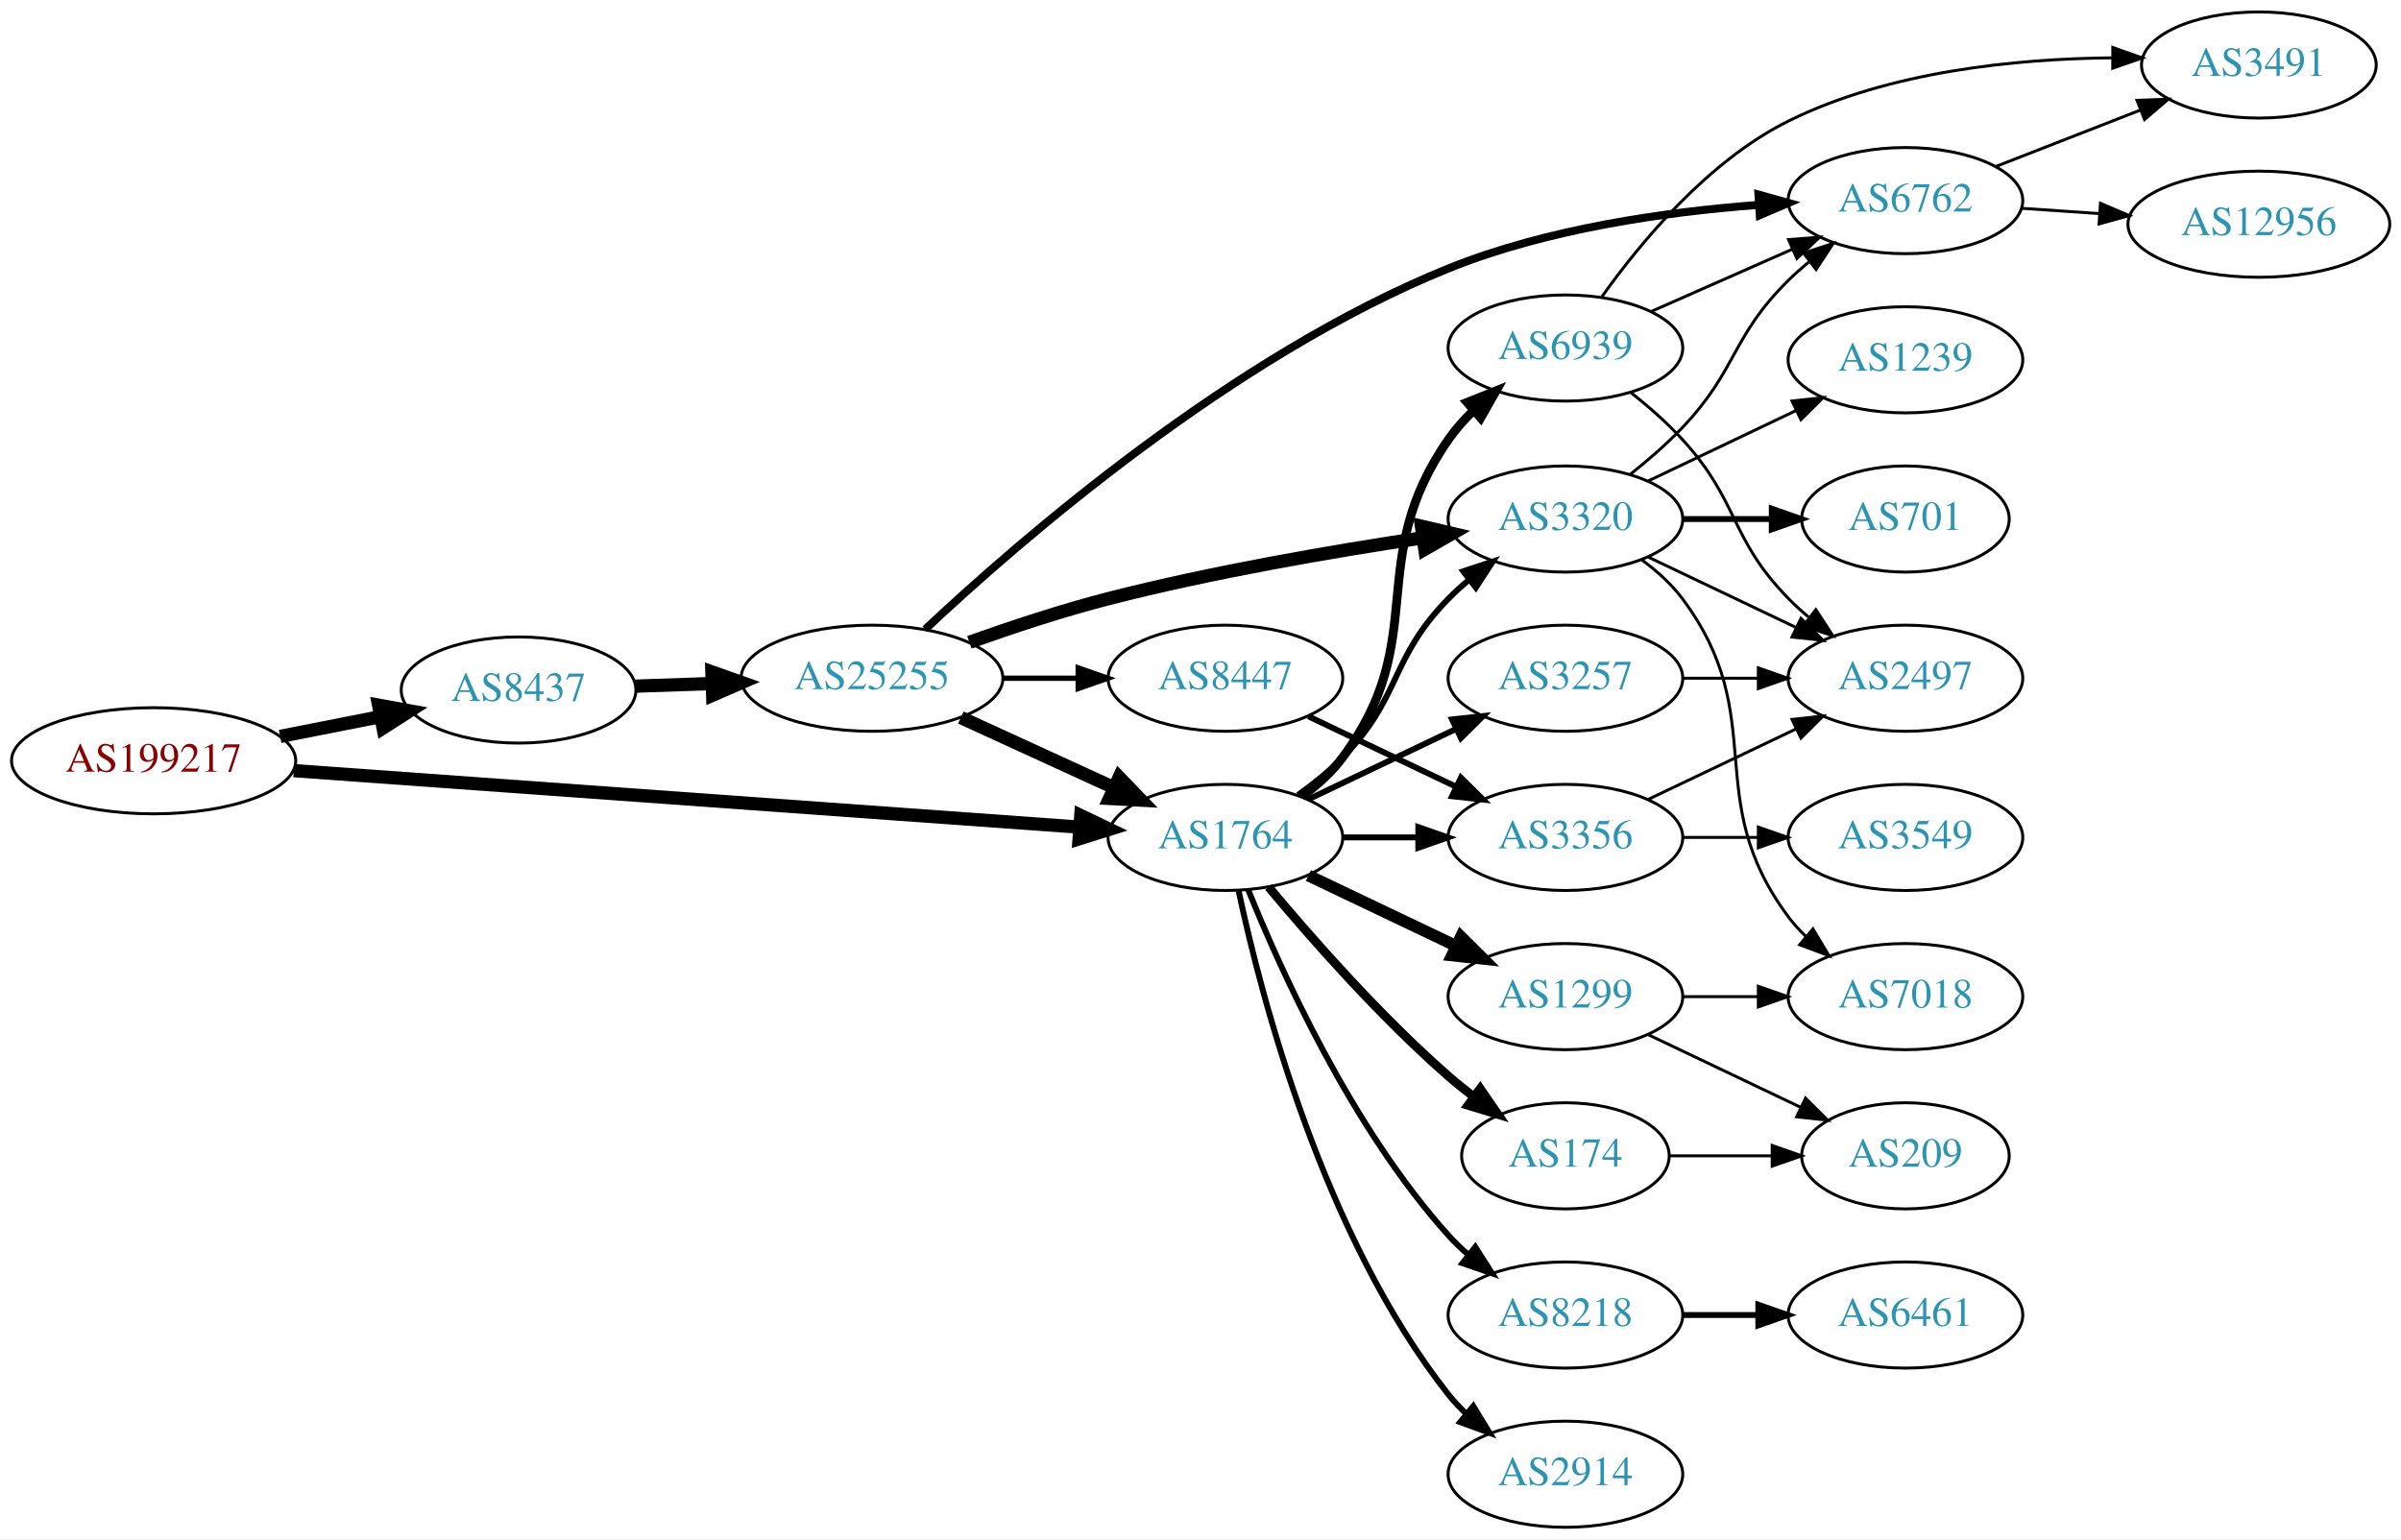
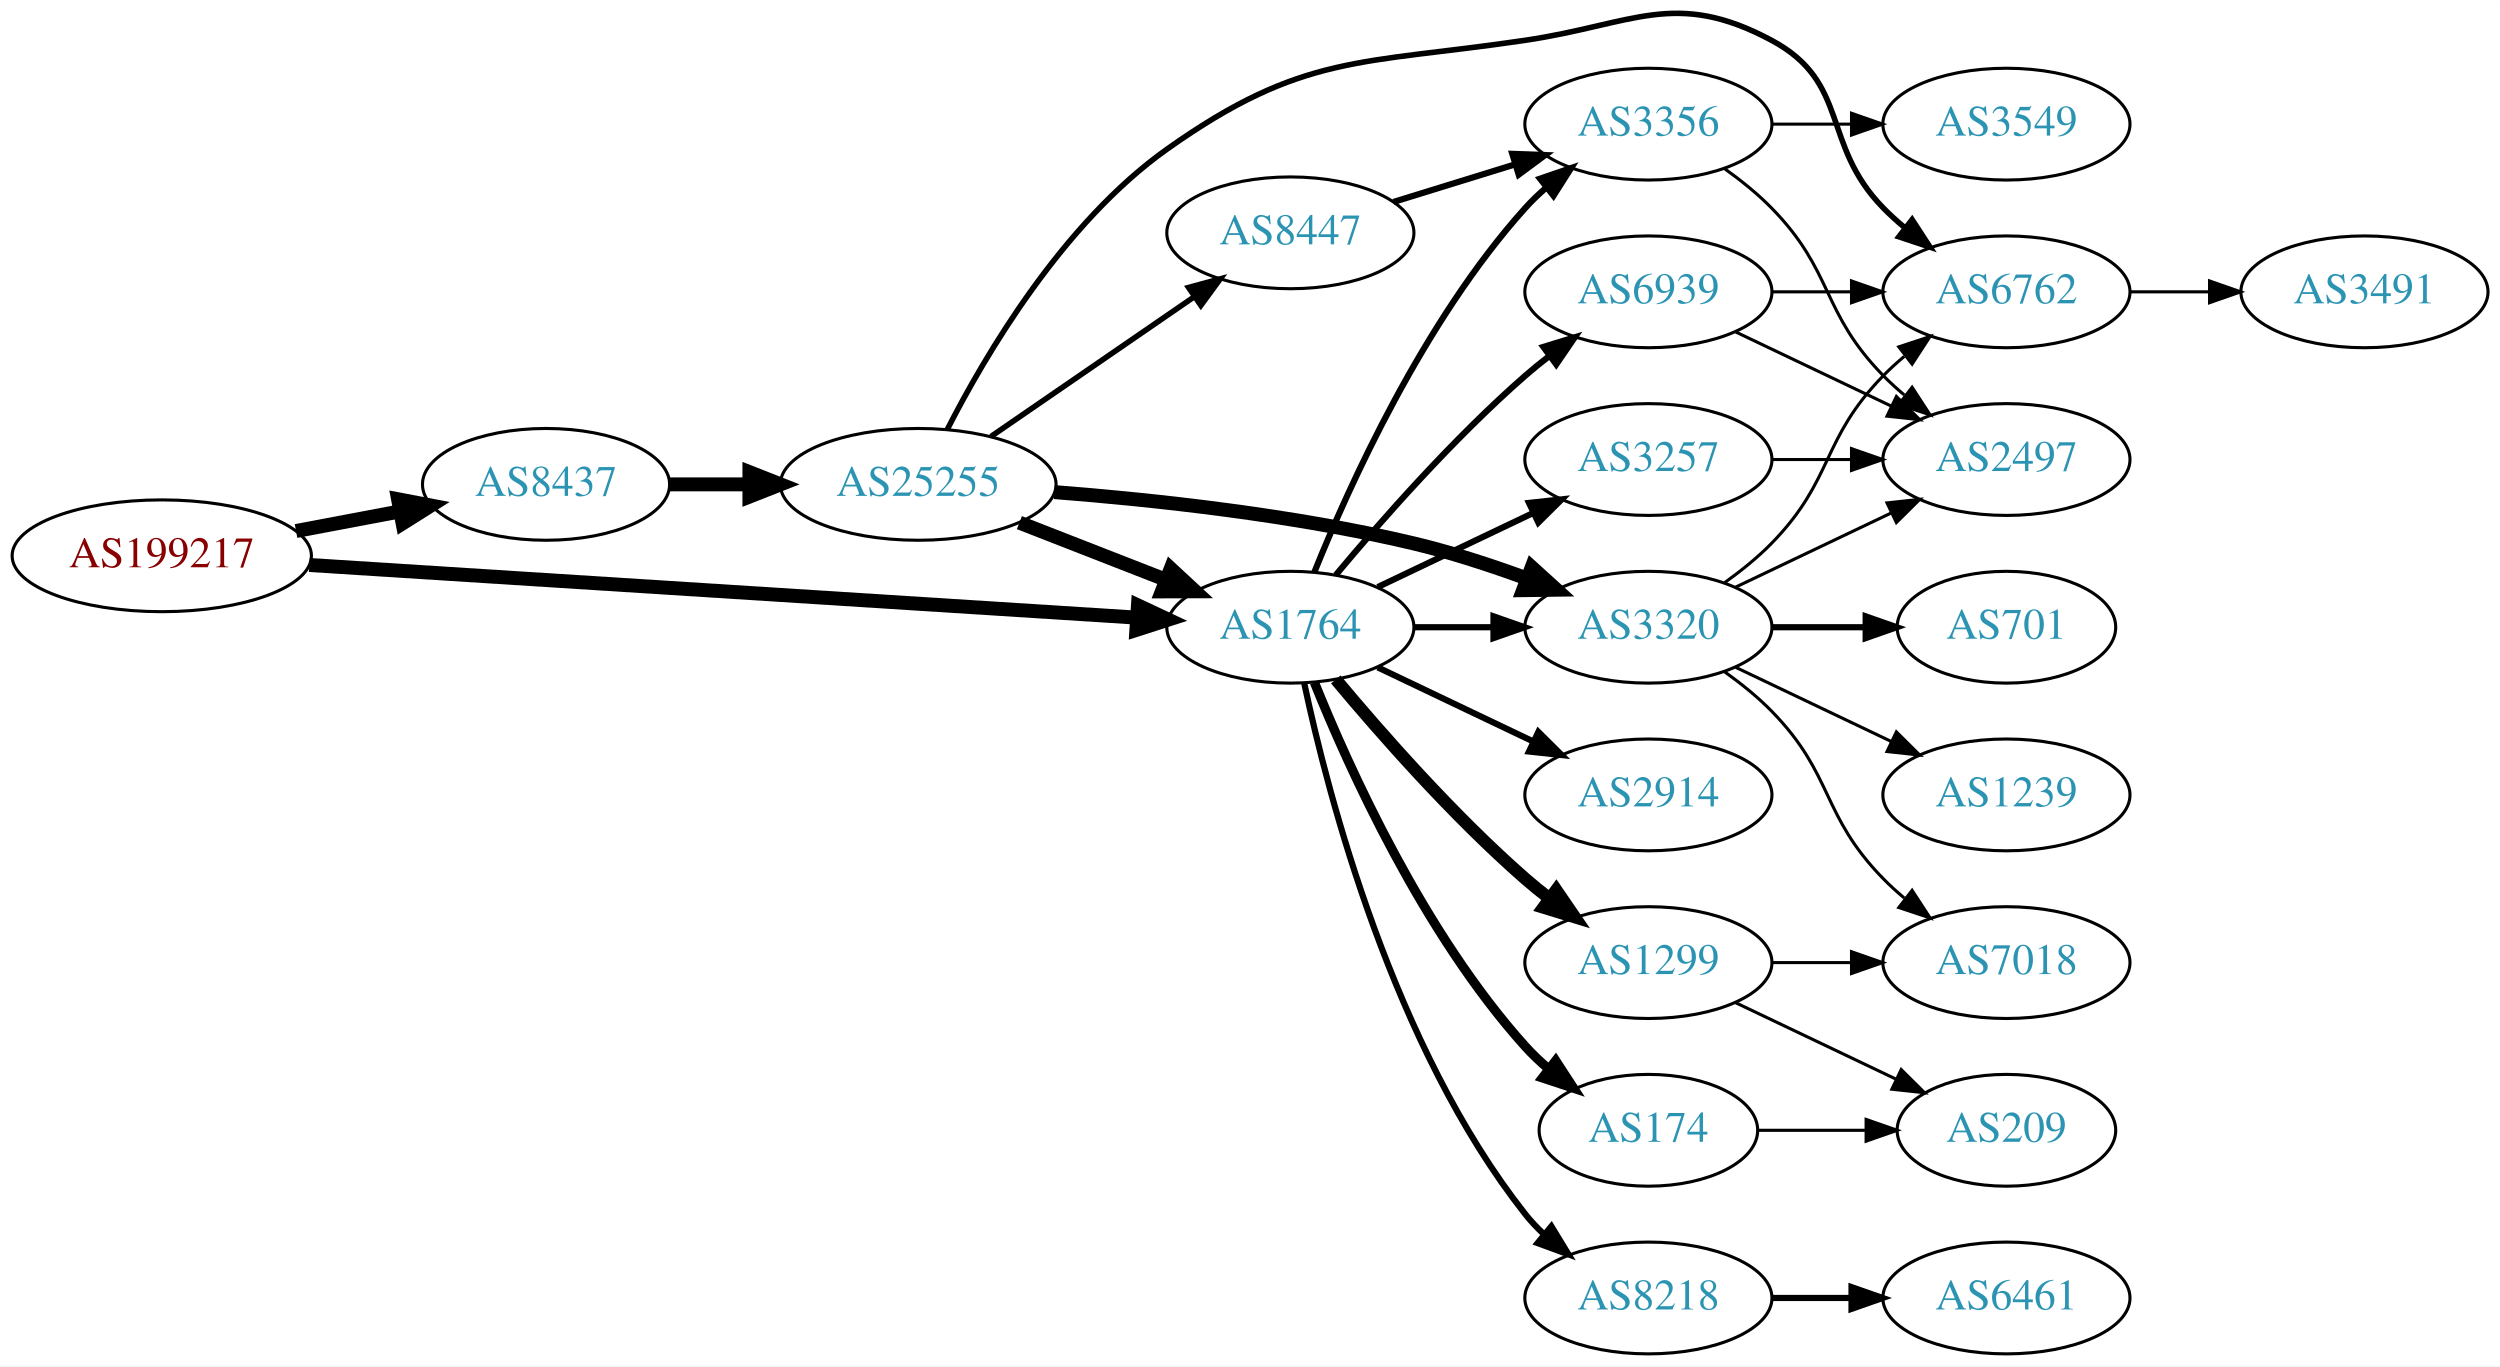
- <svg xmlns="http://www.w3.org/2000/svg" xmlns:xlink="http://www.w3.org/1999/xlink" width="814pt" height="522pt" viewBox="0.00 0.00 814.15 522.00">
-   <g id="graph0" class="graph" transform="scale(1 1) rotate(0) translate(4 518)">
-     <polygon fill="white" stroke="none" points="-4,4 -4,-518 810.148,-518 810.148,4 -4,4" />
+ <svg xmlns="http://www.w3.org/2000/svg" xmlns:xlink="http://www.w3.org/1999/xlink" width="805pt" height="440pt" viewBox="0.00 0.00 805.05 439.93">
+   <g id="graph0" class="graph" transform="scale(1 1) rotate(0) translate(4 435.927)">
+     <polygon fill="white" stroke="none" points="-4,4 -4,-435.927 801.048,-435.927 801.048,4 -4,4" />
    <g id="node1" class="node">
      <g id="a_node1">
        <a xlink:href="/asn/199217" xlink:title="AS199217 ~ IKARUS Security Software GmbH [AT]">
-           <ellipse fill="#ffffff" stroke="black" cx="48.096" cy="-260" rx="48.192" ry="18" />
-           <text text-anchor="middle" x="48.096" y="-256.3" font-family="Times,serif" font-size="14.00" fill="#880000">AS199217</text>
+           <ellipse fill="#ffffff" stroke="black" cx="48.096" cy="-257" rx="48.192" ry="18" />
+           <text text-anchor="middle" x="48.096" y="-253.3" font-family="Times,serif" font-size="14.00" fill="#880000">AS199217</text>
        </a>
      </g>
    </g>
    <g id="node2" class="node">
      <g id="a_node2">
        <a xlink:href="/asn/8437" xlink:title="AS8437 ~ Hutchison Drei Austria GmbH [AT]">
-           <ellipse fill="#ffffff" stroke="black" cx="171.838" cy="-284" rx="39.794" ry="18" />
-           <text text-anchor="middle" x="171.838" y="-280.3" font-family="Times,serif" font-size="14.00" fill="#2c94b3">AS8437</text>
+           <ellipse fill="#ffffff" stroke="black" cx="171.838" cy="-280" rx="39.794" ry="18" />
+           <text text-anchor="middle" x="171.838" y="-276.3" font-family="Times,serif" font-size="14.00" fill="#2c94b3">AS8437</text>
        </a>
      </g>
    </g>
    <g id="edge1" class="edge">
-       <path fill="none" stroke="black" stroke-width="4.5" d="M90.993,-268.259C101.946,-270.419 113.81,-272.758 124.958,-274.955" />
-       <polygon fill="black" stroke="black" stroke-width="4.5" points="124.376,-278.854 134.949,-276.925 125.9,-271.128 124.376,-278.854" />
+       <path fill="none" stroke="black" stroke-width="4.5" d="M91.334,-264.98C102.165,-267.026 113.868,-269.237 124.877,-271.317" />
+       <polygon fill="black" stroke="black" stroke-width="4.5" points="124.19,-275.194 134.748,-273.182 125.652,-267.456 124.19,-275.194" />
    </g>
    <g id="node3" class="node">
      <g id="a_node3">
        <a xlink:href="/asn/1764" xlink:title="AS1764 ~ NEXTLAYER-AS [AT]">
          <ellipse fill="#ffffff" stroke="black" cx="411.523" cy="-234" rx="39.794" ry="18" />
          <text text-anchor="middle" x="411.523" y="-230.3" font-family="Times,serif" font-size="14.00" fill="#2c94b3">AS1764</text>
        </a>
      </g>
    </g>
    <g id="edge2" class="edge">
-       <path fill="none" stroke="black" stroke-width="4.5" d="M95.606,-256.654C164.246,-251.716 292.062,-242.522 361.896,-237.498" />
-       <polygon fill="black" stroke="black" stroke-width="4.5" points="362.485,-241.404 372.176,-236.759 361.919,-233.549 362.485,-241.404" />
+       <path fill="none" stroke="black" stroke-width="4.5" d="M95.606,-254.04C164.246,-249.672 292.062,-241.538 361.896,-237.094" />
+       <polygon fill="black" stroke="black" stroke-width="4.5" points="362.446,-241.005 372.176,-236.44 361.946,-233.146 362.446,-241.005" />
    </g>
    <g id="node4" class="node">
      <g id="a_node4">
        <a xlink:href="/asn/25255" xlink:title="AS25255 ~ ==&gt; TELE2 AUSTRIA &lt;== [AT]">
-           <ellipse fill="#ffffff" stroke="black" cx="291.681" cy="-288" rx="44.393" ry="18" />
-           <text text-anchor="middle" x="291.681" y="-284.3" font-family="Times,serif" font-size="14.00" fill="#2c94b3">AS25255</text>
+           <ellipse fill="#ffffff" stroke="black" cx="291.681" cy="-280" rx="44.393" ry="18" />
+           <text text-anchor="middle" x="291.681" y="-276.3" font-family="Times,serif" font-size="14.00" fill="#2c94b3">AS25255</text>
        </a>
      </g>
    </g>
    <g id="edge3" class="edge">
-       <path fill="none" stroke="black" stroke-width="4.5" d="M211.424,-285.31C219.722,-285.591 228.634,-285.894 237.379,-286.191" />
-       <polygon fill="black" stroke="black" stroke-width="4.5" points="237.394,-290.131 247.522,-286.535 237.661,-282.26 237.394,-290.131" />
-     </g>
-     <g id="node6" class="node">
-       <g id="a_node6">
+       <path fill="none" stroke="black" stroke-width="4.5" d="M211.751,-280C219.853,-280 228.528,-280 237.055,-280" />
+       <polygon fill="black" stroke="black" stroke-width="4.5" points="237.332,-283.938 247.332,-280 237.332,-276.063 237.332,-283.938" />
+     </g>
+     <g id="node5" class="node">
+       <g id="a_node5">
        <a xlink:href="/asn/3320" xlink:title="AS3320 ~ DTAG [DE]">
-           <ellipse fill="#ffffff" stroke="black" cx="526.816" cy="-342" rx="39.794" ry="18" />
-           <text text-anchor="middle" x="526.816" y="-338.3" font-family="Times,serif" font-size="14.00" fill="#2c94b3">AS3320</text>
-         </a>
-       </g>
-     </g>
-     <g id="edge16" class="edge">
-       <path fill="none" stroke="black" stroke-width="2" d="M436.117,-248.389C441.373,-252.148 446.705,-256.437 451.17,-261 471.342,-281.617 466.997,-294.383 487.17,-315 489.262,-317.139 491.546,-319.218 493.922,-321.21" />
-       <polygon fill="black" stroke="black" stroke-width="2" points="492.166,-324.275 502.222,-327.611 496.441,-318.732 492.166,-324.275" />
+           <ellipse fill="#ffffff" stroke="black" cx="526.816" cy="-234" rx="39.794" ry="18" />
+           <text text-anchor="middle" x="526.816" y="-230.3" font-family="Times,serif" font-size="14.00" fill="#2c94b3">AS3320</text>
+         </a>
+       </g>
+     </g>
+     <g id="edge13" class="edge">
+       <path fill="none" stroke="black" stroke-width="2" d="M451.195,-234C459.398,-234 468.162,-234 476.694,-234" />
+       <polygon fill="black" stroke="black" stroke-width="2" points="476.934,-237.5 486.934,-234 476.933,-230.5 476.934,-237.5" />
    </g>
    <g id="node8" class="node">
      <g id="a_node8">
-         <a xlink:href="/asn/3356" xlink:title="AS3356 ~ Level 3 Parent, LLC [US]">
-           <ellipse fill="#ffffff" stroke="black" cx="526.816" cy="-234" rx="39.794" ry="18" />
-           <text text-anchor="middle" x="526.816" y="-230.3" font-family="Times,serif" font-size="14.00" fill="#2c94b3">AS3356</text>
-         </a>
-       </g>
-     </g>
-     <g id="edge14" class="edge">
-       <path fill="none" stroke="black" stroke-width="2" d="M451.195,-234C459.398,-234 468.162,-234 476.694,-234" />
-       <polygon fill="black" stroke="black" stroke-width="2" points="476.934,-237.5 486.934,-234 476.933,-230.5 476.934,-237.5" />
+         <a xlink:href="/asn/174" xlink:title="AS174 ~ Cogent Communications [US]">
+           <ellipse fill="#ffffff" stroke="black" cx="526.816" cy="-72" rx="35.194" ry="18" />
+           <text text-anchor="middle" x="526.816" y="-68.3" font-family="Times,serif" font-size="14.00" fill="#2c94b3">AS174</text>
+         </a>
+       </g>
+     </g>
+     <g id="edge8" class="edge">
+       <path fill="none" stroke="black" stroke-width="3" d="M419.271,-216.213C430.322,-188.757 454.375,-135.422 487.17,-99 489.485,-96.428 492.09,-93.969 494.826,-91.657" />
+       <polygon fill="black" stroke="black" stroke-width="3" points="496.964,-94.428 502.749,-85.552 492.691,-88.883 496.964,-94.428" />
    </g>
    <g id="node9" class="node">
      <g id="a_node9">
        <a xlink:href="/asn/8218" xlink:title="AS8218 ~ legacy Neotelecoms [FR]">
-           <ellipse fill="#ffffff" stroke="black" cx="526.816" cy="-72" rx="39.794" ry="18" />
-           <text text-anchor="middle" x="526.816" y="-68.3" font-family="Times,serif" font-size="14.00" fill="#2c94b3">AS8218</text>
+           <ellipse fill="#ffffff" stroke="black" cx="526.816" cy="-18" rx="39.794" ry="18" />
+           <text text-anchor="middle" x="526.816" y="-14.3" font-family="Times,serif" font-size="14.00" fill="#2c94b3">AS8218</text>
        </a>
      </g>
    </g>
    <g id="edge9" class="edge">
-       <path fill="none" stroke="black" stroke-width="2" d="M419.271,-216.213C430.322,-188.757 454.375,-135.422 487.17,-99 489.172,-96.776 491.391,-94.637 493.723,-92.603" />
-       <polygon fill="black" stroke="black" stroke-width="2" points="496.254,-95.065 501.942,-86.127 491.921,-89.567 496.254,-95.065" />
+       <path fill="none" stroke="black" stroke-width="2" d="M416.013,-215.84C423.644,-179.97 444.636,-98.845 487.17,-45 488.977,-42.712 491.03,-40.538 493.225,-38.49" />
+       <polygon fill="black" stroke="black" stroke-width="2" points="495.578,-41.086 501.084,-32.034 491.135,-35.677 495.578,-41.086" />
    </g>
    <g id="node10" class="node">
      <g id="a_node10">
-         <a xlink:href="/asn/174" xlink:title="AS174 ~ Cogent Communications [US]">
-           <ellipse fill="#ffffff" stroke="black" cx="526.816" cy="-126" rx="35.194" ry="18" />
-           <text text-anchor="middle" x="526.816" y="-122.3" font-family="Times,serif" font-size="14.00" fill="#2c94b3">AS174</text>
+         <a xlink:href="/asn/2914" xlink:title="AS2914 ~ NTT America, Inc. [US]">
+           <ellipse fill="#ffffff" stroke="black" cx="526.816" cy="-180" rx="39.794" ry="18" />
+           <text text-anchor="middle" x="526.816" y="-176.3" font-family="Times,serif" font-size="14.00" fill="#2c94b3">AS2914</text>
        </a>
      </g>
    </g>
    <g id="edge10" class="edge">
-       <path fill="none" stroke="black" stroke-width="3" d="M426.153,-217.183C440.436,-200.071 463.982,-173.255 487.17,-153 489.839,-150.668 492.712,-148.352 495.642,-146.114" />
-       <polygon fill="black" stroke="black" stroke-width="3" points="497.92,-148.784 503.934,-140.061 493.793,-143.13 497.92,-148.784" />
+       <path fill="none" stroke="black" stroke-width="2" d="M439.66,-221.066C454.654,-213.919 473.475,-204.948 489.698,-197.215" />
+       <polygon fill="black" stroke="black" stroke-width="2" points="491.38,-200.291 498.901,-192.829 488.368,-193.972 491.38,-200.291" />
    </g>
    <g id="node11" class="node">
      <g id="a_node11">
-         <a xlink:href="/asn/2914" xlink:title="AS2914 ~ NTT America, Inc. [US]">
-           <ellipse fill="#ffffff" stroke="black" cx="526.816" cy="-18" rx="39.794" ry="18" />
-           <text text-anchor="middle" x="526.816" y="-14.3" font-family="Times,serif" font-size="14.00" fill="#2c94b3">AS2914</text>
+         <a xlink:href="/asn/1299" xlink:title="AS1299 ~ Telia Carrier [EU]">
+           <ellipse fill="#ffffff" stroke="black" cx="526.816" cy="-126" rx="39.794" ry="18" />
+           <text text-anchor="middle" x="526.816" y="-122.3" font-family="Times,serif" font-size="14.00" fill="#2c94b3">AS1299</text>
        </a>
      </g>
    </g>
    <g id="edge11" class="edge">
-       <path fill="none" stroke="black" stroke-width="2" d="M416.013,-215.84C423.644,-179.97 444.636,-98.845 487.17,-45 488.977,-42.712 491.03,-40.538 493.225,-38.49" />
-       <polygon fill="black" stroke="black" stroke-width="2" points="495.578,-41.086 501.084,-32.034 491.135,-35.677 495.578,-41.086" />
+       <path fill="none" stroke="black" stroke-width="4" d="M426.153,-217.183C440.436,-200.071 463.982,-173.255 487.17,-153 489.635,-150.846 492.274,-148.706 494.971,-146.628" />
+       <polygon fill="black" stroke="black" stroke-width="4" points="497.144,-149.375 503.125,-140.63 492.996,-143.736 497.144,-149.375" />
    </g>
    <g id="node12" class="node">
      <g id="a_node12">
-         <a xlink:href="/asn/1299" xlink:title="AS1299 ~ Telia Carrier [EU]">
-           <ellipse fill="#ffffff" stroke="black" cx="526.816" cy="-180" rx="39.794" ry="18" />
-           <text text-anchor="middle" x="526.816" y="-176.3" font-family="Times,serif" font-size="14.00" fill="#2c94b3">AS1299</text>
-         </a>
-       </g>
-     </g>
-     <g id="edge12" class="edge">
-       <path fill="none" stroke="black" stroke-width="4" d="M439.66,-221.066C454.654,-213.919 473.475,-204.948 489.698,-197.215" />
-       <polygon fill="black" stroke="black" stroke-width="4" points="491.38,-200.291 498.901,-192.829 488.368,-193.972 491.38,-200.291" />
-     </g>
-     <g id="node13" class="node">
-       <g id="a_node13">
        <a xlink:href="/asn/3257" xlink:title="AS3257 ~ GTT [DE]">
          <ellipse fill="#ffffff" stroke="black" cx="526.816" cy="-288" rx="39.794" ry="18" />
          <text text-anchor="middle" x="526.816" y="-284.3" font-family="Times,serif" font-size="14.00" fill="#2c94b3">AS3257</text>
        </a>
      </g>
    </g>
-     <g id="edge13" class="edge">
+     <g id="edge12" class="edge">
      <path fill="none" stroke="black" stroke-width="2" d="M439.66,-246.934C454.654,-254.081 473.475,-263.052 489.698,-270.785" />
      <polygon fill="black" stroke="black" stroke-width="2" points="488.368,-274.028 498.901,-275.171 491.38,-267.709 488.368,-274.028" />
    </g>
+     <g id="node13" class="node">
+       <g id="a_node13">
+         <a xlink:href="/asn/6939" xlink:title="AS6939 ~ Hurricane Electric LLC [US]">
+           <ellipse fill="#ffffff" stroke="black" cx="526.816" cy="-342" rx="39.794" ry="18" />
+           <text text-anchor="middle" x="526.816" y="-338.3" font-family="Times,serif" font-size="14.00" fill="#2c94b3">AS6939</text>
+         </a>
+       </g>
+     </g>
+     <g id="edge14" class="edge">
+       <path fill="none" stroke="black" stroke-width="2" d="M426.153,-250.817C440.436,-267.929 463.982,-294.745 487.17,-315 489.635,-317.154 492.274,-319.294 494.971,-321.372" />
+       <polygon fill="black" stroke="black" stroke-width="2" points="492.996,-324.264 503.125,-327.37 497.144,-318.625 492.996,-324.264" />
+     </g>
    <g id="node14" class="node">
      <g id="a_node14">
-         <a xlink:href="/asn/6939" xlink:title="AS6939 ~ Hurricane Electric LLC [US]">
-           <ellipse fill="#ffffff" stroke="black" cx="526.816" cy="-400" rx="39.794" ry="18" />
-           <text text-anchor="middle" x="526.816" y="-396.3" font-family="Times,serif" font-size="14.00" fill="#2c94b3">AS6939</text>
+         <a xlink:href="/asn/3356" xlink:title="AS3356 ~ Level 3 Parent, LLC [US]">
+           <ellipse fill="#ffffff" stroke="black" cx="526.816" cy="-396" rx="39.794" ry="18" />
+           <text text-anchor="middle" x="526.816" y="-392.3" font-family="Times,serif" font-size="14.00" fill="#2c94b3">AS3356</text>
        </a>
      </g>
    </g>
    <g id="edge15" class="edge">
-       <path fill="none" stroke="black" stroke-width="3" d="M437.454,-247.882C442.53,-251.611 447.448,-256.016 451.17,-261 481.441,-301.542 458.257,-327.478 487.17,-369 489.603,-372.494 492.539,-375.796 495.695,-378.849" />
-       <polygon fill="black" stroke="black" stroke-width="3" points="493.481,-381.562 503.318,-385.496 498.081,-376.286 493.481,-381.562" />
-     </g>
-     <g id="edge7" class="edge">
-       <path fill="none" stroke="black" stroke-width="4.5" d="M321.81,-274.652C337.421,-267.498 356.819,-258.609 373.491,-250.97" />
-       <polygon fill="black" stroke="black" stroke-width="4.5" points="375.492,-254.384 382.943,-246.638 372.212,-247.225 375.492,-254.384" />
-     </g>
-     <g id="node5" class="node">
-       <g id="a_node5">
+       <path fill="none" stroke="black" stroke-width="2" d="M419.271,-251.787C430.322,-279.243 454.375,-332.578 487.17,-369 489.172,-371.224 491.391,-373.363 493.723,-375.397" />
+       <polygon fill="black" stroke="black" stroke-width="2" points="491.921,-378.433 501.942,-381.873 496.254,-372.935 491.921,-378.433" />
+     </g>
+     <g id="edge4" class="edge">
+       <path fill="none" stroke="black" stroke-width="4.5" d="M324.26,-267.673C338.689,-262.04 355.929,-255.311 371.19,-249.354" />
+       <polygon fill="black" stroke="black" stroke-width="4.5" points="373,-252.874 380.884,-245.57 370.137,-245.538 373,-252.874" />
+     </g>
+     <g id="edge5" class="edge">
+       <path fill="none" stroke="black" stroke-width="4.5" d="M335.522,-277.515C367.679,-275.013 412.613,-270.157 451.17,-261 463.321,-258.114 476.223,-253.888 487.823,-249.632" />
+       <polygon fill="black" stroke="black" stroke-width="4.5" points="489.255,-253.3 497.214,-246.078 486.468,-245.934 489.255,-253.3" />
+     </g>
+     <g id="node6" class="node">
+       <g id="a_node6">
        <a xlink:href="/asn/6762" xlink:title="AS6762 ~ TELECOM ITALIA SPARKLE S.p.A. [IT]">
-           <ellipse fill="#ffffff" stroke="black" cx="642.109" cy="-450" rx="39.794" ry="18" />
-           <text text-anchor="middle" x="642.109" y="-446.3" font-family="Times,serif" font-size="14.00" fill="#2c94b3">AS6762</text>
-         </a>
-       </g>
-     </g>
-     <g id="edge4" class="edge">
-       <path fill="none" stroke="black" stroke-width="2.7" d="M309.716,-304.583C341.59,-334.529 413.685,-397.272 487.17,-427 520.703,-440.566 561.26,-446.233 592.325,-448.553" />
-       <polygon fill="black" stroke="black" stroke-width="2.7" points="592.265,-452.057 602.473,-449.218 592.723,-445.072 592.265,-452.057" />
-     </g>
-     <g id="edge5" class="edge">
-       <path fill="none" stroke="black" stroke-width="4.5" d="M324.705,-300.181C338.989,-305.284 356.117,-310.958 371.877,-315 407.179,-324.055 447.813,-331.041 478.467,-335.636" />
-       <polygon fill="black" stroke="black" stroke-width="4.5" points="477.992,-339.546 488.458,-337.102 479.135,-331.755 477.992,-339.546" />
+           <ellipse fill="#ffffff" stroke="black" cx="642.109" cy="-342" rx="39.794" ry="18" />
+           <text text-anchor="middle" x="642.109" y="-338.3" font-family="Times,serif" font-size="14.00" fill="#2c94b3">AS6762</text>
+         </a>
+       </g>
+     </g>
+     <g id="edge6" class="edge">
+       <path fill="none" stroke="black" stroke-width="1.8" d="M301.058,-297.71C313.292,-321.688 338.296,-364.209 371.877,-388 415.572,-418.958 434.2,-415.137 487.17,-423 522.029,-428.175 535.391,-439.629 566.463,-423 591.894,-409.39 582.29,-389.617 602.463,-369 604.555,-366.861 606.839,-364.782 609.215,-362.79" />
+       <polygon fill="black" stroke="black" stroke-width="1.8" points="611.734,-365.268 617.515,-356.389 607.459,-359.725 611.734,-365.268" />
    </g>
    <g id="node7" class="node">
      <g id="a_node7">
        <a xlink:href="/asn/8447" xlink:title="AS8447 ~ A1 Telekom Austria AG [AT]">
-           <ellipse fill="#ffffff" stroke="black" cx="411.523" cy="-288" rx="39.794" ry="18" />
-           <text text-anchor="middle" x="411.523" y="-284.3" font-family="Times,serif" font-size="14.00" fill="#2c94b3">AS8447</text>
-         </a>
-       </g>
-     </g>
-     <g id="edge6" class="edge">
-       <path fill="none" stroke="black" stroke-width="1.8" d="M335.892,-288C344.204,-288 352.967,-288 361.449,-288" />
-       <polygon fill="black" stroke="black" stroke-width="1.8" points="361.608,-291.5 371.608,-288 361.608,-284.5 361.608,-291.5" />
-     </g>
-     <g id="node16" class="node">
-       <g id="a_node16">
-         <a xlink:href="/asn/3491" xlink:title="AS3491 ~ PCCW Global, Inc. [US]">
-           <ellipse fill="#ffffff" stroke="black" cx="761.952" cy="-496" rx="39.794" ry="18" />
-           <text text-anchor="middle" x="761.952" y="-492.3" font-family="Times,serif" font-size="14.00" fill="#2c94b3">AS3491</text>
-         </a>
-       </g>
-     </g>
-     <g id="edge18" class="edge">
-       <path fill="none" stroke="black" d="M672.846,-461.608C687.639,-467.382 705.717,-474.439 721.638,-480.654" />
-       <polygon fill="black" stroke="black" points="720.636,-484.02 731.224,-484.396 723.182,-477.499 720.636,-484.02" />
-     </g>
-     <g id="node17" class="node">
-       <g id="a_node17">
-         <a xlink:href="/asn/12956" xlink:title="AS12956 ~ TELXIUS [ES]">
-           <ellipse fill="#ffffff" stroke="black" cx="761.952" cy="-442" rx="44.393" ry="18" />
-           <text text-anchor="middle" x="761.952" y="-438.3" font-family="Times,serif" font-size="14.00" fill="#2c94b3">AS12956</text>
-         </a>
-       </g>
-     </g>
-     <g id="edge19" class="edge">
-       <path fill="none" stroke="black" d="M681.369,-447.403C689.865,-446.826 699.018,-446.205 707.985,-445.596" />
-       <polygon fill="black" stroke="black" points="708.244,-449.086 717.984,-444.917 707.77,-442.102 708.244,-449.086" />
-     </g>
-     <g id="edge26" class="edge">
-       <path fill="none" stroke="black" d="M548.769,-357.118C554.774,-361.887 561.133,-367.386 566.463,-373 585.315,-392.86 582.963,-403.775 602.463,-423 604.594,-425.101 606.904,-427.153 609.3,-429.126" />
-       <polygon fill="black" stroke="black" points="607.562,-432.203 617.633,-435.493 611.812,-426.641 607.562,-432.203" />
-     </g>
-     <g id="node19" class="node">
-       <g id="a_node19">
+           <ellipse fill="#ffffff" stroke="black" cx="411.523" cy="-361" rx="39.794" ry="18" />
+           <text text-anchor="middle" x="411.523" y="-357.3" font-family="Times,serif" font-size="14.00" fill="#2c94b3">AS8447</text>
+         </a>
+       </g>
+     </g>
+     <g id="edge7" class="edge">
+       <path fill="none" stroke="black" stroke-width="1.8" d="M315.123,-295.426C333.704,-308.198 360.265,-326.455 380.645,-340.463" />
+       <polygon fill="black" stroke="black" stroke-width="1.8" points="378.736,-343.398 388.959,-346.178 382.701,-337.629 378.736,-343.398" />
+     </g>
+     <g id="edge20" class="edge">
+       <path fill="none" stroke="black" d="M551.41,-248.389C556.666,-252.148 561.998,-256.437 566.463,-261 586.635,-281.617 582.29,-294.383 602.463,-315 604.555,-317.139 606.839,-319.218 609.215,-321.21" />
+       <polygon fill="black" stroke="black" points="607.459,-324.275 617.515,-327.611 611.734,-318.732 607.459,-324.275" />
+     </g>
+     <g id="node15" class="node">
+       <g id="a_node15">
        <a xlink:href="/asn/2497" xlink:title="AS2497 ~ Internet Initiative Japan Inc. [JP]">
          <ellipse fill="#ffffff" stroke="black" cx="642.109" cy="-288" rx="39.794" ry="18" />
          <text text-anchor="middle" x="642.109" y="-284.3" font-family="Times,serif" font-size="14.00" fill="#2c94b3">AS2497</text>
        </a>
      </g>
    </g>
+     <g id="edge16" class="edge">
+       <path fill="none" stroke="black" d="M554.953,-246.934C569.946,-254.081 588.767,-263.052 604.991,-270.785" />
+       <polygon fill="black" stroke="black" points="603.661,-274.028 614.194,-275.171 606.673,-267.709 603.661,-274.028" />
+     </g>
+     <g id="node16" class="node">
+       <g id="a_node16">
+         <a xlink:href="/asn/7018" xlink:title="AS7018 ~ AT&amp;T Services, Inc. [US]">
+           <ellipse fill="#ffffff" stroke="black" cx="642.109" cy="-126" rx="39.794" ry="18" />
+           <text text-anchor="middle" x="642.109" y="-122.3" font-family="Times,serif" font-size="14.00" fill="#2c94b3">AS7018</text>
+         </a>
+       </g>
+     </g>
+     <g id="edge17" class="edge">
+       <path fill="none" stroke="black" d="M551.41,-219.611C556.666,-215.852 561.998,-211.563 566.463,-207 586.635,-186.383 582.29,-173.617 602.463,-153 604.555,-150.861 606.839,-148.782 609.215,-146.79" />
+       <polygon fill="black" stroke="black" points="611.734,-149.268 617.515,-140.389 607.459,-143.725 611.734,-149.268" />
+     </g>
+     <g id="node17" class="node">
+       <g id="a_node17">
+         <a xlink:href="/asn/1239" xlink:title="AS1239 ~ Sprint [US]">
+           <ellipse fill="#ffffff" stroke="black" cx="642.109" cy="-180" rx="39.794" ry="18" />
+           <text text-anchor="middle" x="642.109" y="-176.3" font-family="Times,serif" font-size="14.00" fill="#2c94b3">AS1239</text>
+         </a>
+       </g>
+     </g>
+     <g id="edge18" class="edge">
+       <path fill="none" stroke="black" d="M554.953,-221.066C569.946,-213.919 588.767,-204.948 604.991,-197.215" />
+       <polygon fill="black" stroke="black" points="606.673,-200.291 614.194,-192.829 603.661,-193.972 606.673,-200.291" />
+     </g>
+     <g id="node18" class="node">
+       <g id="a_node18">
+         <a xlink:href="/asn/701" xlink:title="AS701 ~ UUNET [US]">
+           <ellipse fill="#ffffff" stroke="black" cx="642.109" cy="-234" rx="35.194" ry="18" />
+           <text text-anchor="middle" x="642.109" y="-230.3" font-family="Times,serif" font-size="14.00" fill="#2c94b3">AS701</text>
+         </a>
+       </g>
+     </g>
+     <g id="edge19" class="edge">
+       <path fill="none" stroke="black" stroke-width="2" d="M566.488,-234C576.194,-234 586.684,-234 596.647,-234" />
+       <polygon fill="black" stroke="black" stroke-width="2" points="596.784,-237.5 606.783,-234 596.783,-230.5 596.784,-237.5" />
+     </g>
+     <g id="node20" class="node">
+       <g id="a_node20">
+         <a xlink:href="/asn/3491" xlink:title="AS3491 ~ PCCW Global, Inc. [US]">
+           <ellipse fill="#ffffff" stroke="black" cx="757.402" cy="-342" rx="39.794" ry="18" />
+           <text text-anchor="middle" x="757.402" y="-338.3" font-family="Times,serif" font-size="14.00" fill="#2c94b3">AS3491</text>
+         </a>
+       </g>
+     </g>
    <g id="edge22" class="edge">
+       <path fill="none" stroke="black" d="M681.781,-342C689.984,-342 698.748,-342 707.28,-342" />
+       <polygon fill="black" stroke="black" points="707.519,-345.5 717.519,-342 707.519,-338.5 707.519,-345.5" />
+     </g>
+     <g id="edge23" class="edge">
+       <path fill="none" stroke="black" stroke-width="2" d="M444.685,-370.936C456.884,-374.705 470.958,-379.053 483.924,-383.058" />
+       <polygon fill="black" stroke="black" stroke-width="2" points="482.986,-386.431 493.573,-386.039 485.052,-379.743 482.986,-386.431" />
+     </g>
+     <g id="node22" class="node">
+       <g id="a_node22">
+         <a xlink:href="/asn/209" xlink:title="AS209 ~ CenturyLink Communications, LLC [US]">
+           <ellipse fill="#ffffff" stroke="black" cx="642.109" cy="-72" rx="35.194" ry="18" />
+           <text text-anchor="middle" x="642.109" y="-68.3" font-family="Times,serif" font-size="14.00" fill="#2c94b3">AS209</text>
+         </a>
+       </g>
+     </g>
+     <g id="edge28" class="edge">
+       <path fill="none" stroke="black" d="M562.115,-72C572.985,-72 585.163,-72 596.64,-72" />
+       <polygon fill="black" stroke="black" points="596.927,-75.5 606.926,-72 596.926,-68.5 596.927,-75.5" />
+     </g>
+     <g id="node19" class="node">
+       <g id="a_node19">
+         <a xlink:href="/asn/6461" xlink:title="AS6461 ~ Zayo Bandwidth [US]">
+           <ellipse fill="#ffffff" stroke="black" cx="642.109" cy="-18" rx="39.794" ry="18" />
+           <text text-anchor="middle" x="642.109" y="-14.3" font-family="Times,serif" font-size="14.00" fill="#2c94b3">AS6461</text>
+         </a>
+       </g>
+     </g>
+     <g id="edge21" class="edge">
+       <path fill="none" stroke="black" stroke-width="2" d="M566.488,-18C574.691,-18 583.455,-18 591.987,-18" />
+       <polygon fill="black" stroke="black" stroke-width="2" points="592.227,-21.5 602.226,-18 592.226,-14.5 592.227,-21.5" />
+     </g>
+     <g id="edge27" class="edge">
+       <path fill="none" stroke="black" d="M566.488,-126C574.691,-126 583.455,-126 591.987,-126" />
+       <polygon fill="black" stroke="black" points="592.227,-129.5 602.226,-126 592.226,-122.5 592.227,-129.5" />
+     </g>
+     <g id="edge26" class="edge">
+       <path fill="none" stroke="black" d="M554.953,-113.066C570.384,-105.71 589.87,-96.423 606.405,-88.541" />
+       <polygon fill="black" stroke="black" points="608.226,-91.551 615.747,-84.089 605.214,-85.232 608.226,-91.551" />
+     </g>
+     <g id="edge31" class="edge">
+       <path fill="none" stroke="black" d="M566.488,-288C574.691,-288 583.455,-288 591.987,-288" />
+       <polygon fill="black" stroke="black" points="592.227,-291.5 602.226,-288 592.226,-284.5 592.227,-291.5" />
+     </g>
+     <g id="edge30" class="edge">
+       <path fill="none" stroke="black" d="M566.488,-342C574.691,-342 583.455,-342 591.987,-342" />
+       <polygon fill="black" stroke="black" points="592.227,-345.5 602.226,-342 592.226,-338.5 592.227,-345.5" />
+     </g>
+     <g id="edge29" class="edge">
      <path fill="none" stroke="black" d="M554.953,-329.066C569.946,-321.919 588.767,-312.948 604.991,-305.215" />
      <polygon fill="black" stroke="black" points="606.673,-308.291 614.194,-300.829 603.661,-301.972 606.673,-308.291" />
    </g>
-     <g id="node20" class="node">
-       <g id="a_node20">
-         <a xlink:href="/asn/1239" xlink:title="AS1239 ~ Sprint [US]">
-           <ellipse fill="#ffffff" stroke="black" cx="642.109" cy="-396" rx="39.794" ry="18" />
-           <text text-anchor="middle" x="642.109" y="-392.3" font-family="Times,serif" font-size="14.00" fill="#2c94b3">AS1239</text>
-         </a>
-       </g>
-     </g>
-     <g id="edge23" class="edge">
-       <path fill="none" stroke="black" d="M554.953,-354.934C569.946,-362.081 588.767,-371.052 604.991,-378.785" />
-       <polygon fill="black" stroke="black" points="603.661,-382.028 614.194,-383.171 606.673,-375.709 603.661,-382.028" />
+     <g id="edge25" class="edge">
+       <path fill="none" stroke="black" d="M551.41,-381.611C556.666,-377.852 561.998,-373.563 566.463,-369 586.635,-348.383 582.29,-335.617 602.463,-315 604.555,-312.861 606.839,-310.782 609.215,-308.79" />
+       <polygon fill="black" stroke="black" points="611.734,-311.268 617.515,-302.389 607.459,-305.725 611.734,-311.268" />
    </g>
    <g id="node21" class="node">
      <g id="a_node21">
-         <a xlink:href="/asn/701" xlink:title="AS701 ~ UUNET [US]">
-           <ellipse fill="#ffffff" stroke="black" cx="642.109" cy="-342" rx="35.194" ry="18" />
-           <text text-anchor="middle" x="642.109" y="-338.3" font-family="Times,serif" font-size="14.00" fill="#2c94b3">AS701</text>
+         <a xlink:href="/asn/3549" xlink:title="AS3549 ~ Level 3 Parent, LLC [US]">
+           <ellipse fill="#ffffff" stroke="black" cx="642.109" cy="-396" rx="39.794" ry="18" />
+           <text text-anchor="middle" x="642.109" y="-392.3" font-family="Times,serif" font-size="14.00" fill="#2c94b3">AS3549</text>
        </a>
      </g>
    </g>
    <g id="edge24" class="edge">
-       <path fill="none" stroke="black" stroke-width="2" d="M566.488,-342C576.194,-342 586.684,-342 596.647,-342" />
-       <polygon fill="black" stroke="black" stroke-width="2" points="596.784,-345.5 606.783,-342 596.783,-338.5 596.784,-345.5" />
-     </g>
-     <g id="node22" class="node">
-       <g id="a_node22">
-         <a xlink:href="/asn/7018" xlink:title="AS7018 ~ AT&amp;T Services, Inc. [US]">
-           <ellipse fill="#ffffff" stroke="black" cx="642.109" cy="-180" rx="39.794" ry="18" />
-           <text text-anchor="middle" x="642.109" y="-176.3" font-family="Times,serif" font-size="14.00" fill="#2c94b3">AS7018</text>
-         </a>
-       </g>
-     </g>
-     <g id="edge25" class="edge">
-       <path fill="none" stroke="black" d="M552.747,-328.118C557.823,-324.389 562.741,-319.984 566.463,-315 596.734,-274.458 572.191,-247.542 602.463,-207 604.207,-204.664 606.214,-202.455 608.378,-200.383" />
-       <polygon fill="black" stroke="black" points="610.737,-202.973 616.178,-193.882 606.256,-197.595 610.737,-202.973" />
-     </g>
-     <g id="edge8" class="edge">
-       <path fill="none" stroke="black" stroke-width="2" d="M439.66,-275.066C454.654,-267.919 473.475,-258.948 489.698,-251.215" />
-       <polygon fill="black" stroke="black" stroke-width="2" points="491.38,-254.291 498.901,-246.829 488.368,-247.972 491.38,-254.291" />
-     </g>
-     <g id="node18" class="node">
-       <g id="a_node18">
-         <a xlink:href="/asn/3549" xlink:title="AS3549 ~ Level 3 Parent, LLC [US]">
-           <ellipse fill="#ffffff" stroke="black" cx="642.109" cy="-234" rx="39.794" ry="18" />
-           <text text-anchor="middle" x="642.109" y="-230.3" font-family="Times,serif" font-size="14.00" fill="#2c94b3">AS3549</text>
-         </a>
-       </g>
-     </g>
-     <g id="edge20" class="edge">
-       <path fill="none" stroke="black" d="M566.488,-234C574.691,-234 583.455,-234 591.987,-234" />
-       <polygon fill="black" stroke="black" points="592.227,-237.5 602.226,-234 592.226,-230.5 592.227,-237.5" />
-     </g>
-     <g id="edge21" class="edge">
-       <path fill="none" stroke="black" d="M554.953,-246.934C569.946,-254.081 588.767,-263.052 604.991,-270.785" />
-       <polygon fill="black" stroke="black" points="603.661,-274.028 614.194,-275.171 606.673,-267.709 603.661,-274.028" />
-     </g>
-     <g id="node15" class="node">
-       <g id="a_node15">
-         <a xlink:href="/asn/6461" xlink:title="AS6461 ~ Zayo Bandwidth [US]">
-           <ellipse fill="#ffffff" stroke="black" cx="642.109" cy="-72" rx="39.794" ry="18" />
-           <text text-anchor="middle" x="642.109" y="-68.3" font-family="Times,serif" font-size="14.00" fill="#2c94b3">AS6461</text>
-         </a>
-       </g>
-     </g>
-     <g id="edge17" class="edge">
-       <path fill="none" stroke="black" stroke-width="2" d="M566.488,-72C574.691,-72 583.455,-72 591.987,-72" />
-       <polygon fill="black" stroke="black" stroke-width="2" points="592.227,-75.5 602.226,-72 592.226,-68.5 592.227,-75.5" />
-     </g>
-     <g id="node23" class="node">
-       <g id="a_node23">
-         <a xlink:href="/asn/209" xlink:title="AS209 ~ CenturyLink Communications, LLC [US]">
-           <ellipse fill="#ffffff" stroke="black" cx="642.109" cy="-126" rx="35.194" ry="18" />
-           <text text-anchor="middle" x="642.109" y="-122.3" font-family="Times,serif" font-size="14.00" fill="#2c94b3">AS209</text>
-         </a>
-       </g>
-     </g>
-     <g id="edge33" class="edge">
-       <path fill="none" stroke="black" d="M562.115,-126C572.985,-126 585.163,-126 596.64,-126" />
-       <polygon fill="black" stroke="black" points="596.927,-129.5 606.926,-126 596.926,-122.5 596.927,-129.5" />
-     </g>
-     <g id="edge30" class="edge">
-       <path fill="none" stroke="black" d="M566.488,-180C574.691,-180 583.455,-180 591.987,-180" />
-       <polygon fill="black" stroke="black" points="592.227,-183.5 602.226,-180 592.226,-176.5 592.227,-183.5" />
-     </g>
-     <g id="edge31" class="edge">
-       <path fill="none" stroke="black" d="M554.953,-167.066C570.384,-159.71 589.87,-150.423 606.405,-142.541" />
-       <polygon fill="black" stroke="black" points="608.226,-145.551 615.747,-138.089 605.214,-139.232 608.226,-145.551" />
-     </g>
-     <g id="edge32" class="edge">
-       <path fill="none" stroke="black" d="M566.488,-288C574.691,-288 583.455,-288 591.987,-288" />
-       <polygon fill="black" stroke="black" points="592.227,-291.5 602.226,-288 592.226,-284.5 592.227,-291.5" />
-     </g>
-     <g id="edge28" class="edge">
-       <path fill="none" stroke="black" d="M555.821,-412.36C570.255,-418.73 588.056,-426.586 603.655,-433.47" />
-       <polygon fill="black" stroke="black" points="602.472,-436.774 613.034,-437.609 605.298,-430.37 602.472,-436.774" />
-     </g>
-     <g id="edge29" class="edge">
-       <path fill="none" stroke="black" d="M539.208,-417.433C552.163,-435.654 575.104,-463.441 602.463,-477 636.519,-493.878 679.576,-498.125 712.214,-498.43" />
-       <polygon fill="black" stroke="black" points="712.43,-501.929 722.42,-498.402 712.41,-494.929 712.43,-501.929" />
-     </g>
-     <g id="edge27" class="edge">
-       <path fill="none" stroke="black" d="M548.897,-385.002C554.906,-380.236 561.235,-374.709 566.463,-369 585.941,-347.726 582.29,-335.617 602.463,-315 604.555,-312.861 606.839,-310.782 609.215,-308.79" />
-       <polygon fill="black" stroke="black" points="611.734,-311.268 617.515,-302.389 607.459,-305.725 611.734,-311.268" />
+       <path fill="none" stroke="black" d="M566.488,-396C574.691,-396 583.455,-396 591.987,-396" />
+       <polygon fill="black" stroke="black" points="592.227,-399.5 602.226,-396 592.226,-392.5 592.227,-399.5" />
    </g>
  </g>
</svg>
